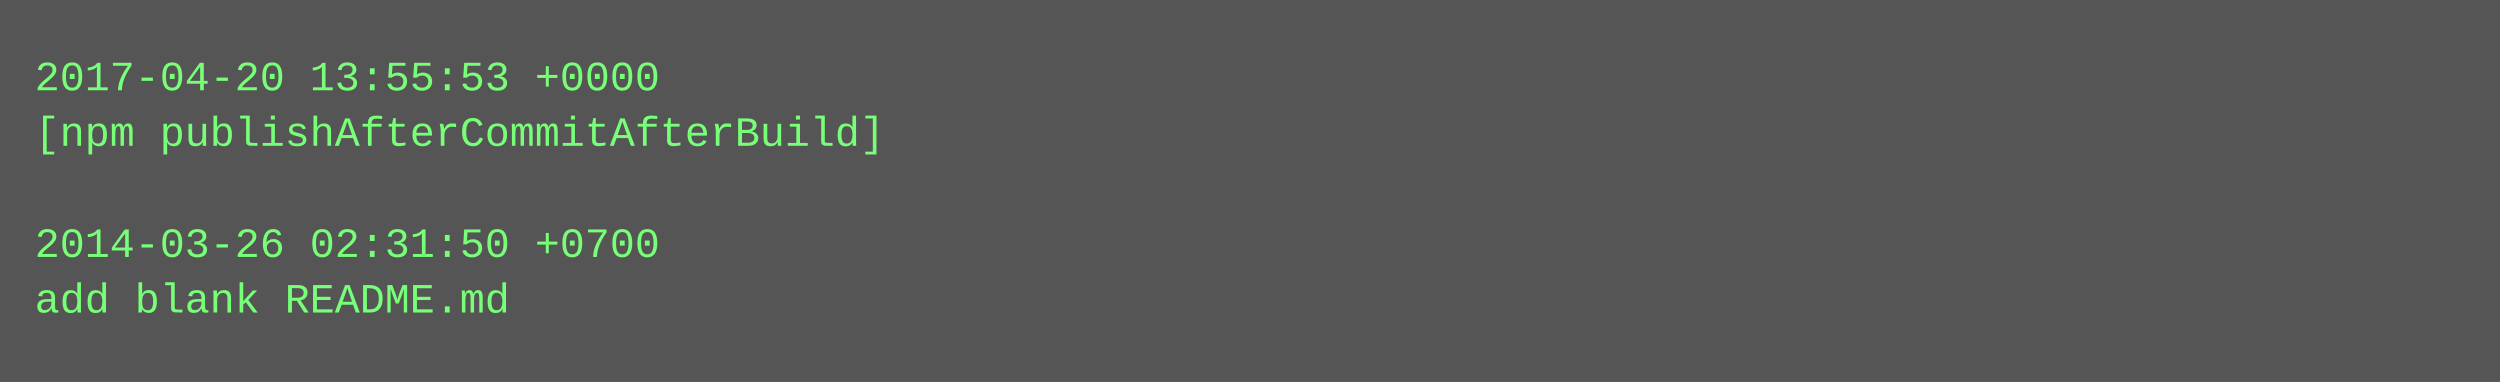
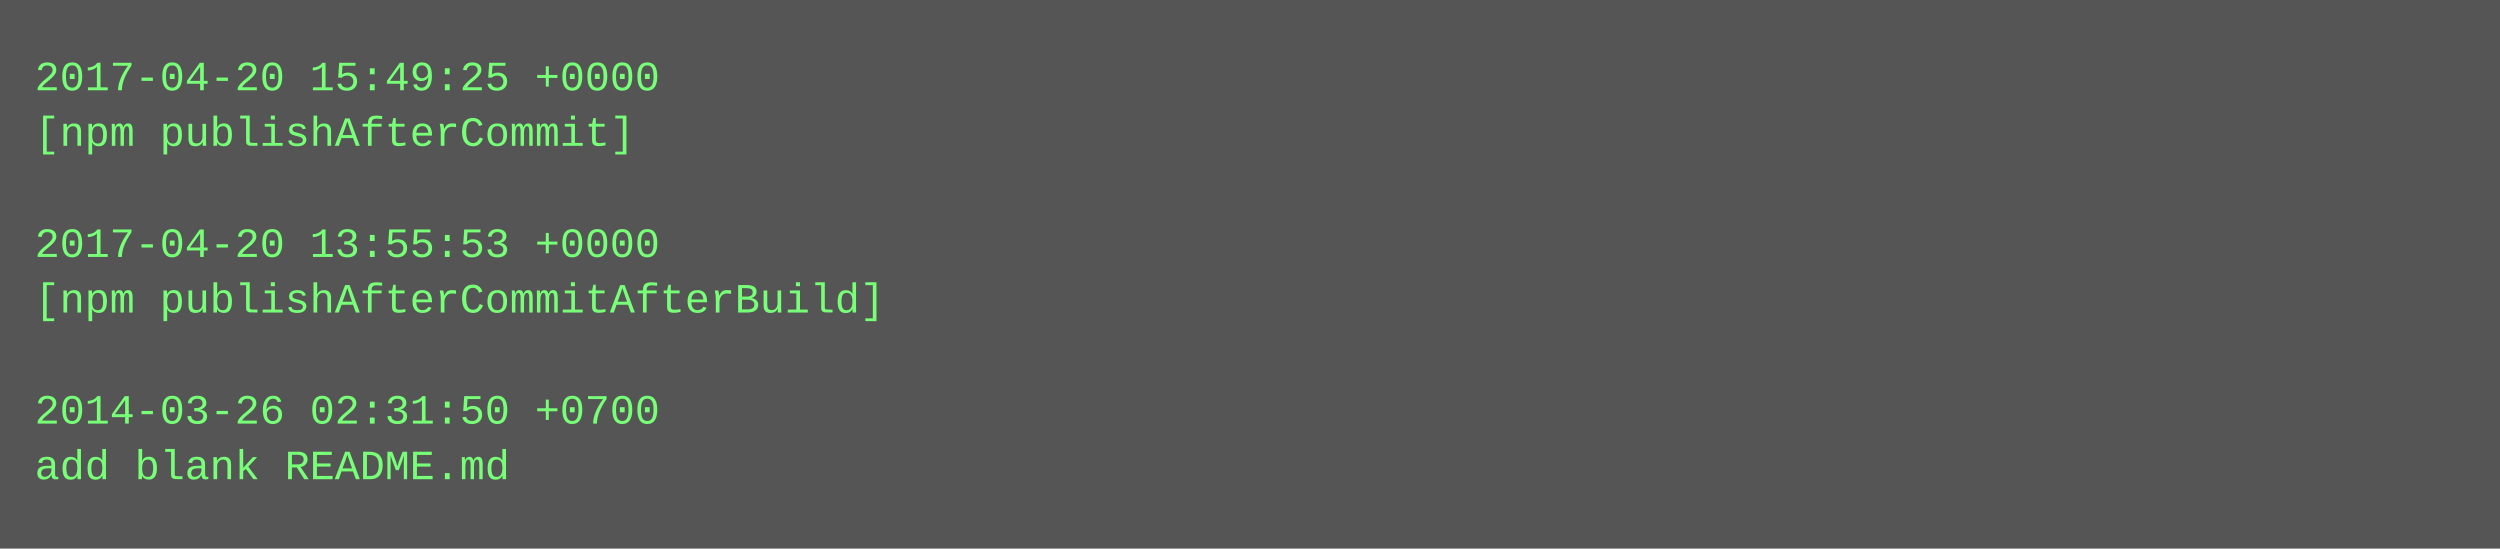
- <svg xmlns="http://www.w3.org/2000/svg" height="110" width="720">
-   <rect height="110" fill="#555" width="720" />
+ <svg xmlns="http://www.w3.org/2000/svg" height="158" width="720">
+   <rect height="158" fill="#555" width="720" />
  <text fill="#7f7" font-family="Courier New" font-size="12" xml:space="preserve">
-     <tspan x="10" y="26">2017-04-20 13:55:53 +0000</tspan>
-     <tspan x="10" y="42">[npm publishAfterCommitAfterBuild]</tspan>
+     <tspan x="10" y="26">2017-04-20 15:49:25 +0000</tspan>
+     <tspan x="10" y="42">[npm publishAfterCommit]</tspan>
    <tspan x="10" y="58" />
-     <tspan x="10" y="74">2014-03-26 02:31:50 +0700</tspan>
-     <tspan x="10" y="90">add blank README.md</tspan>
+     <tspan x="10" y="74">2017-04-20 13:55:53 +0000</tspan>
+     <tspan x="10" y="90">[npm publishAfterCommitAfterBuild]</tspan>
+     <tspan x="10" y="106" />
+     <tspan x="10" y="122">2014-03-26 02:31:50 +0700</tspan>
+     <tspan x="10" y="138">add blank README.md</tspan>
  </text>
</svg>
